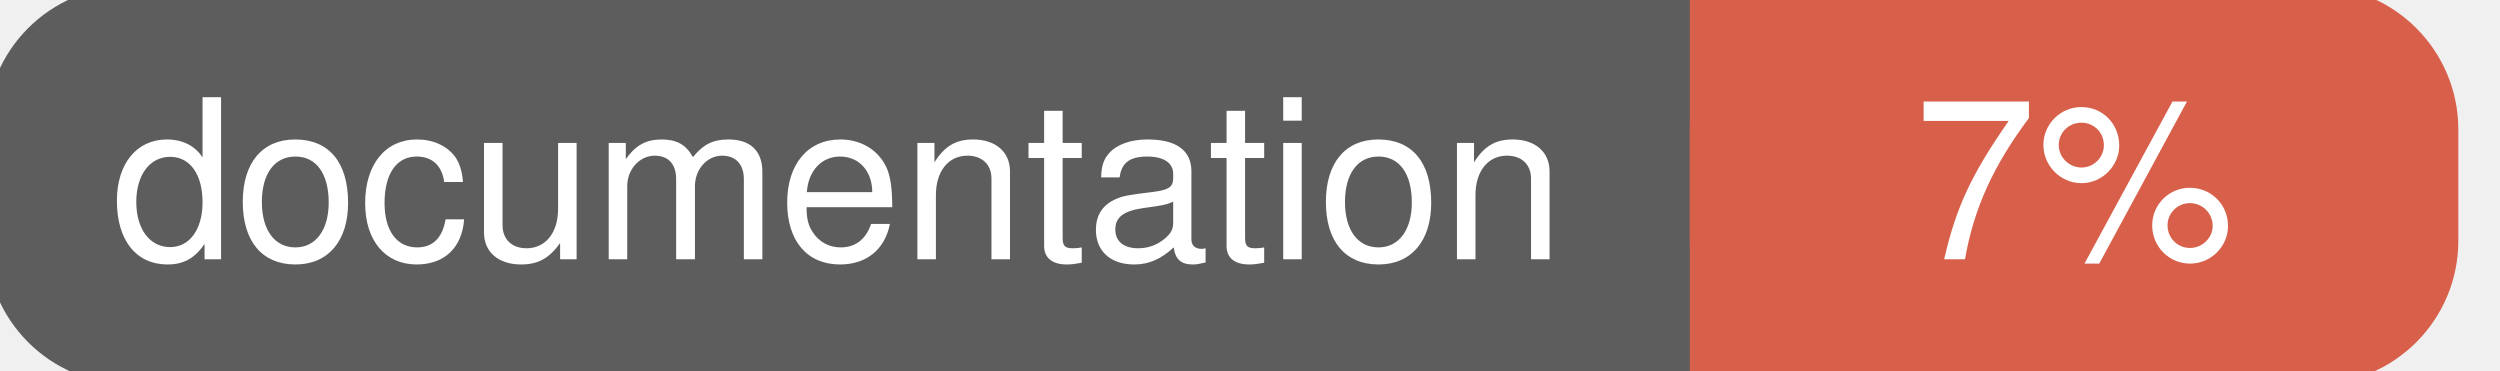
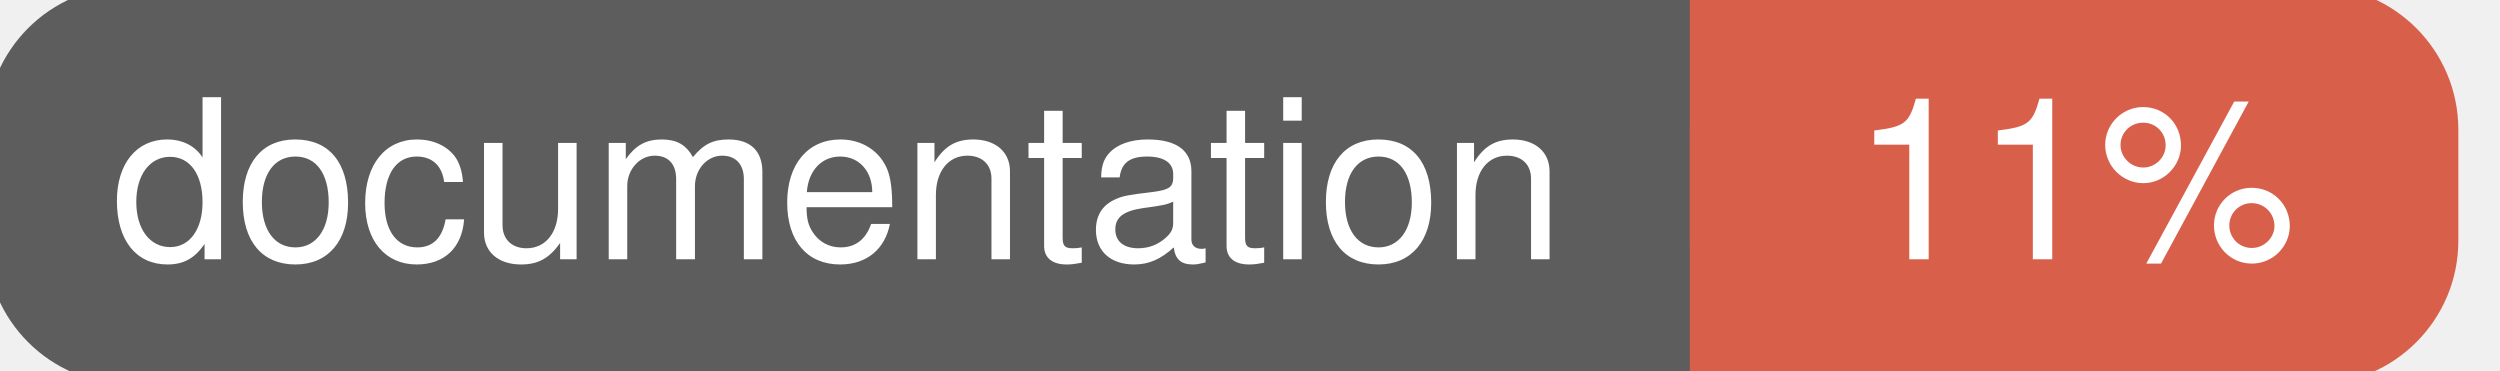
<svg xmlns="http://www.w3.org/2000/svg" width="135" height="20">
  <g>
    <rect id="svg_1" height="20" width="130" y="0" x="0" stroke-width="1.5" stroke="#5d5d5d" fill="#5d5d5d" rx="7" ry="7" />
    <rect id="svg_2" height="20" width="40" y="0" x="92" stroke-width="1.5" stroke="#d8604b" fill="#d8604b" rx="7" ry="7" />
    <rect id="svg_3" height="20" width="22" y="0" x="92" stroke-width="1.5" stroke="#d8604b" fill="#d8604b" />
    <text xml:space="preserve" text-anchor="start" font-family="Helvetica, Arial, sans-serif" font-size="12" id="svg_4" y="14" x="6" stroke-width="0" stroke="#5d5d5d" fill="#ffffff">documentation</text>
-     <text xml:space="preserve" text-anchor="middle" font-family="Helvetica, Arial, sans-serif" font-size="12" id="svg_5" y="14" x="112" stroke-width="0" stroke="#5d5d5d" fill="#ffffff" style="text-anchor: middle">7%</text>
+     <text xml:space="preserve" text-anchor="middle" font-family="Helvetica, Arial, sans-serif" font-size="12" id="svg_5" y="14" x="112" stroke-width="0" stroke="#5d5d5d" fill="#ffffff" style="text-anchor: middle">11%</text>
  </g>
</svg>
